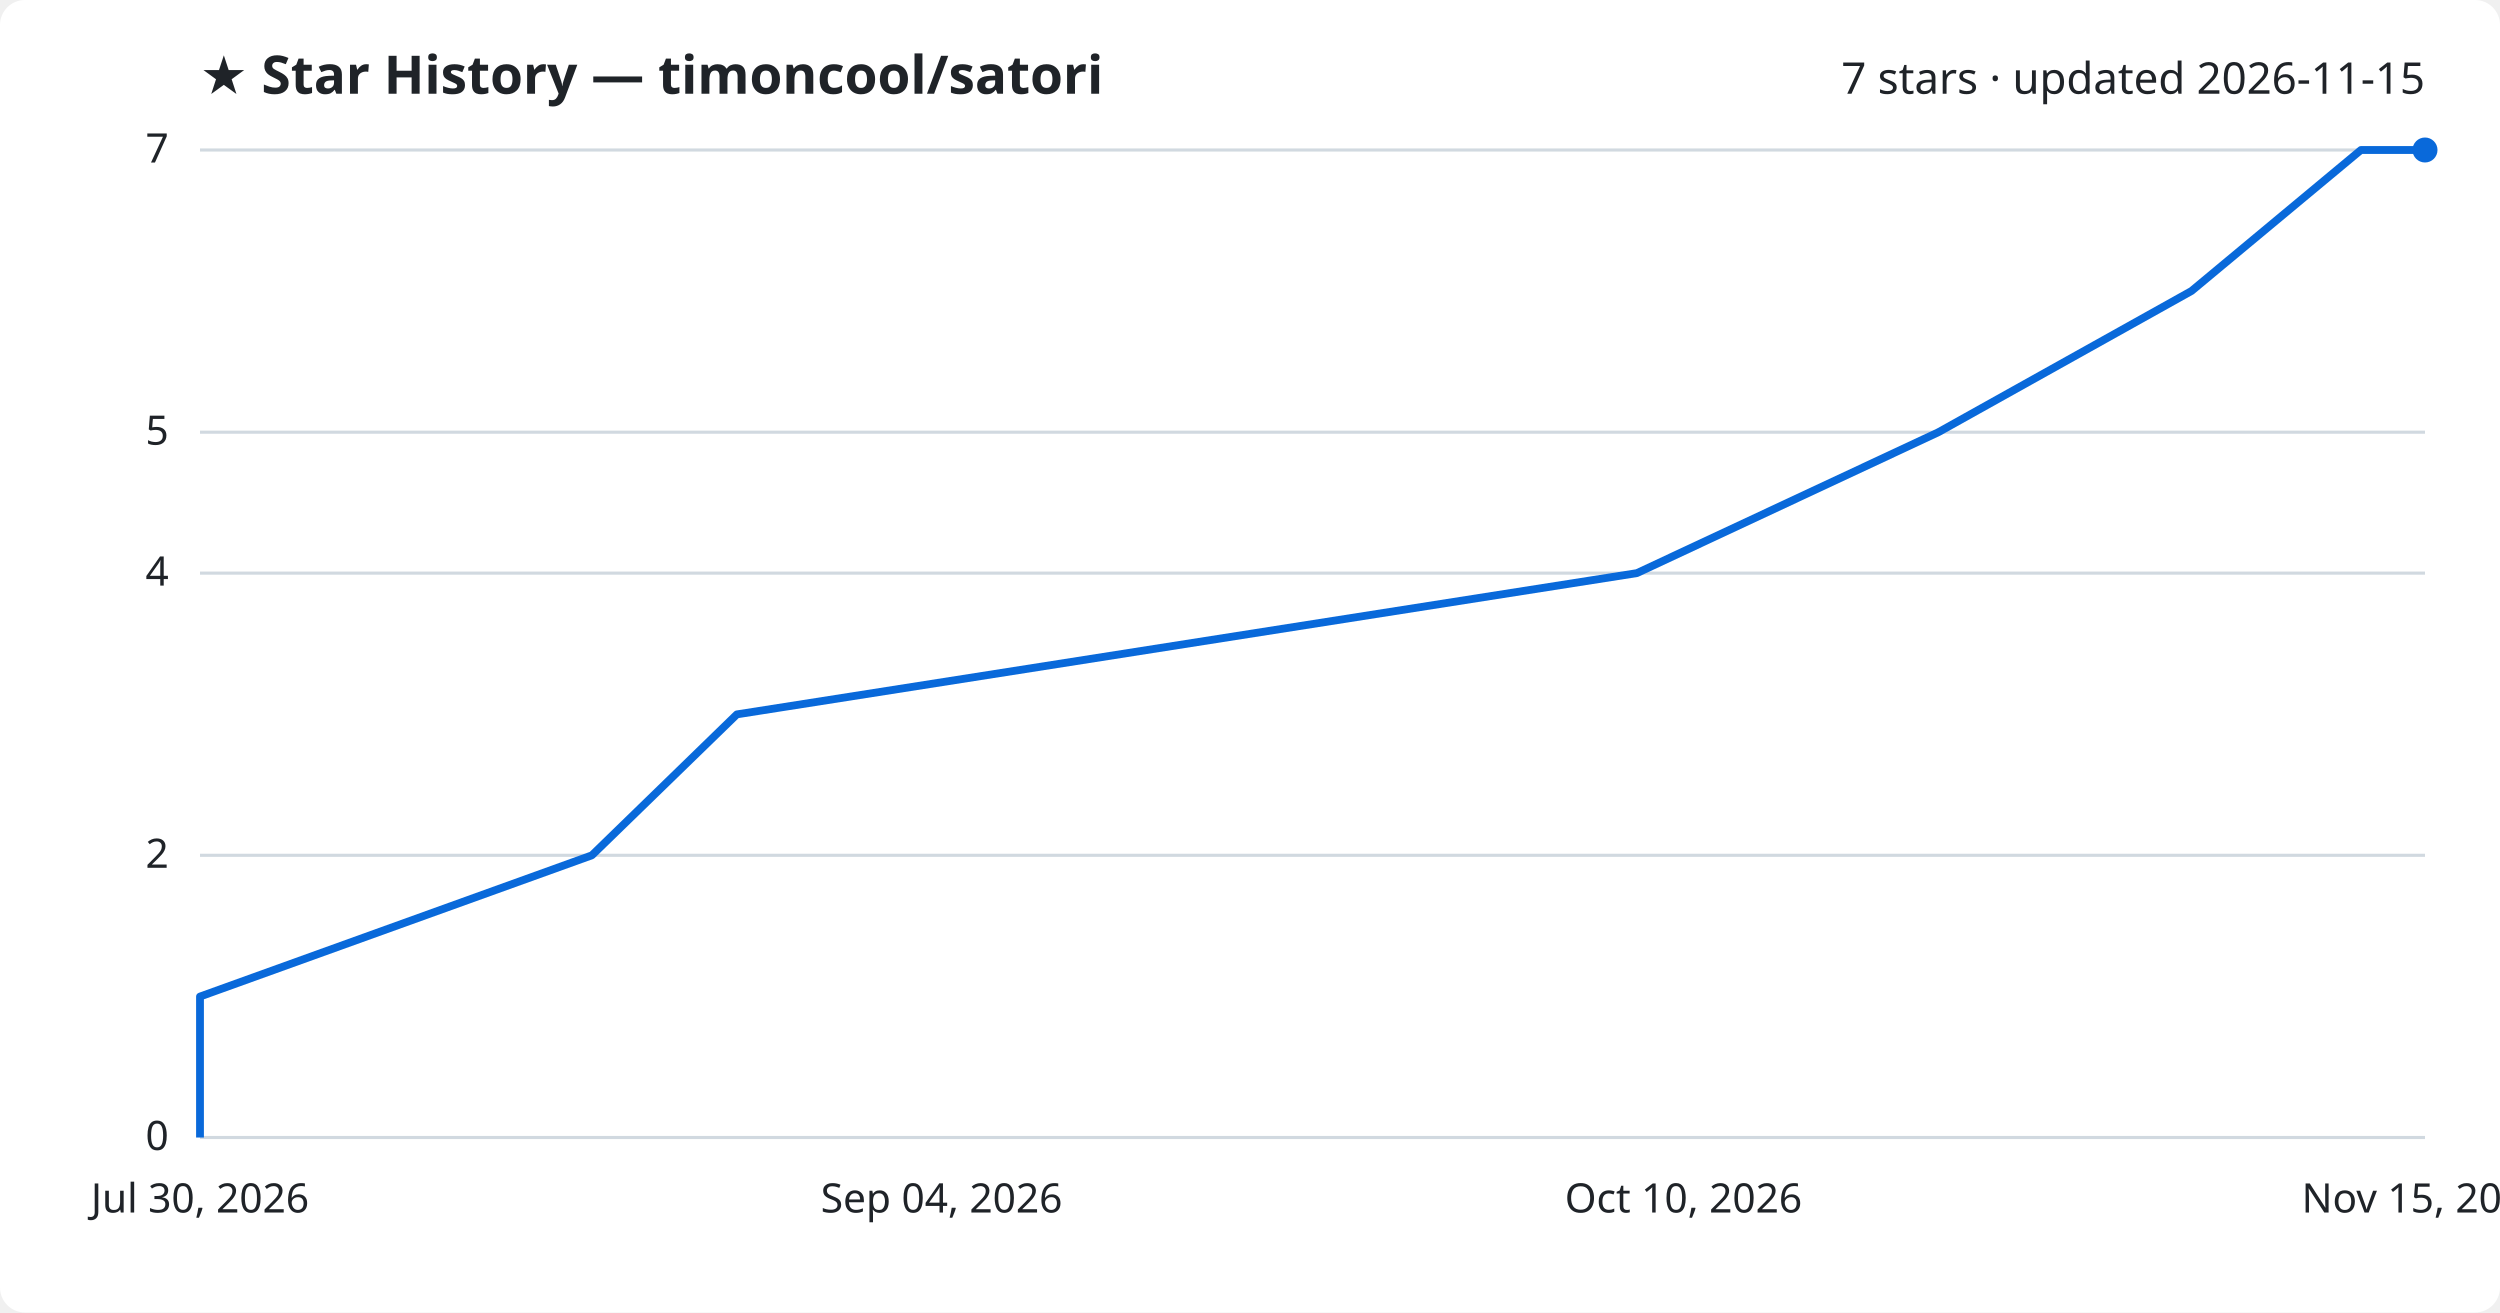
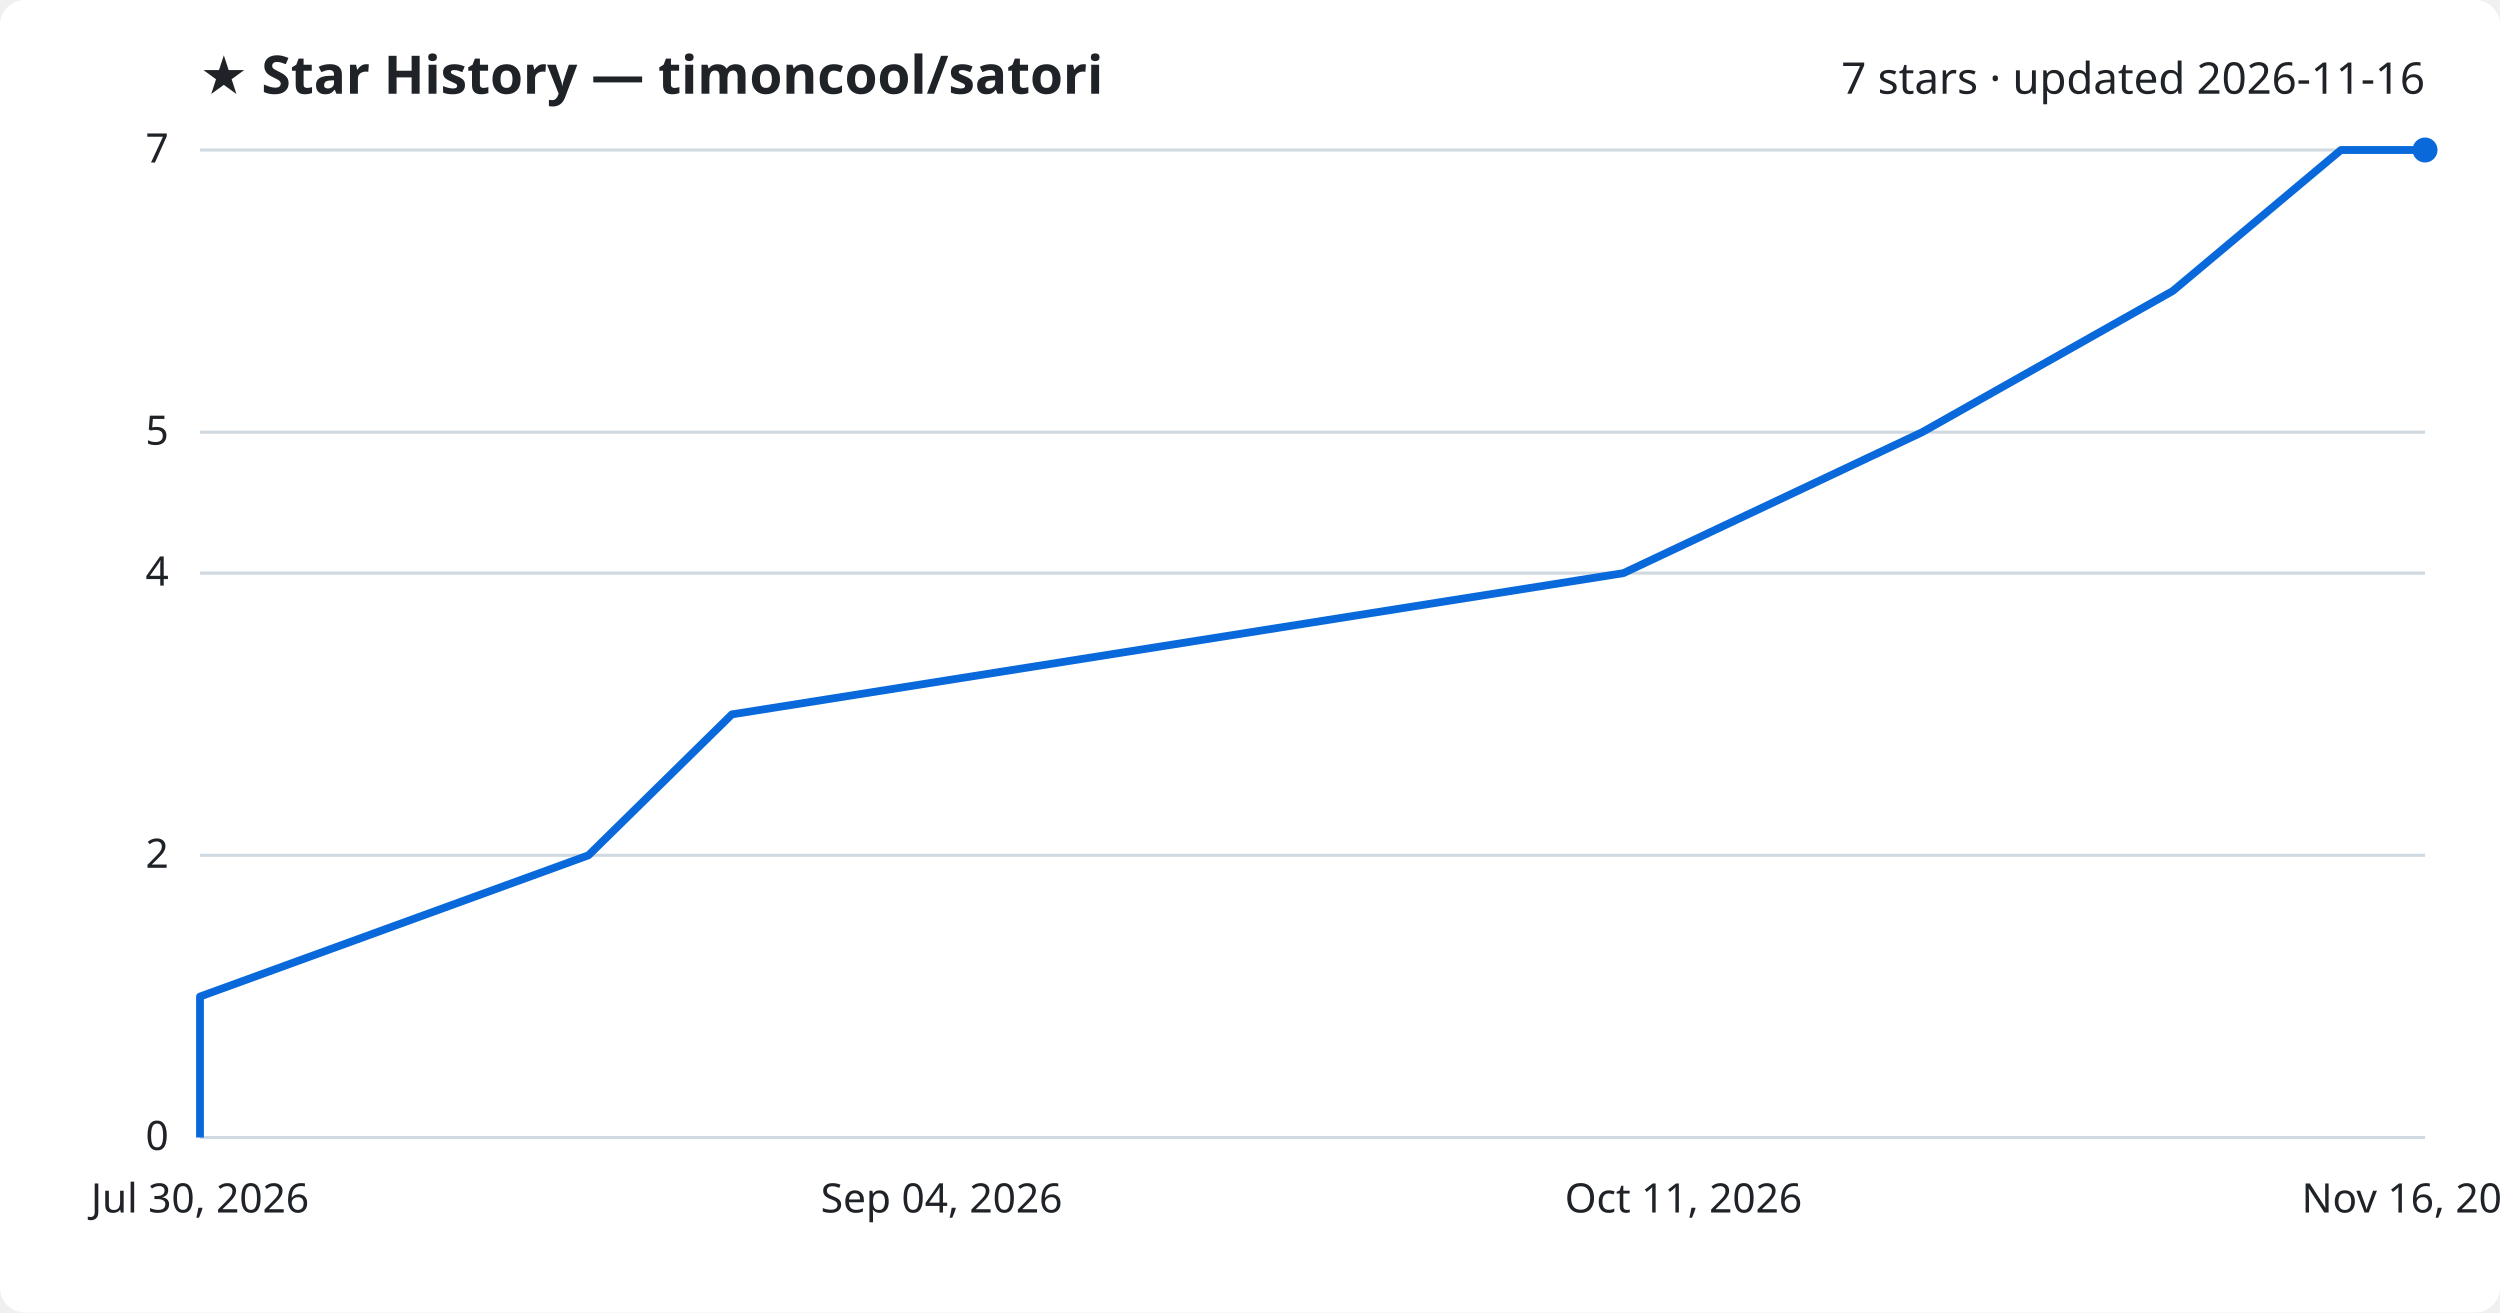
<svg xmlns="http://www.w3.org/2000/svg" viewBox="0 0 800 420" font-family="Segoe UI, sans-serif">
  <rect width="800" height="420" fill="#ffffff" rx="8" />
  <text x="64" y="30" fill="#1f2328" font-size="17" font-weight="700">★ Star History — timoncool/satori</text>
-   <text x="776" y="30" fill="#1f2328" font-size="14" text-anchor="end">7 stars · updated 2026-11-15</text>
+   <text x="776" y="30" fill="#1f2328" font-size="14" text-anchor="end">7 stars · updated 2026-11-16</text>
  <line x1="64" y1="364.0" x2="776" y2="364.0" stroke="#d1d9e0" stroke-width="1" />
  <text x="54" y="368.0" fill="#1f2328" font-size="13" text-anchor="end">0</text>
  <line x1="64" y1="273.7" x2="776" y2="273.7" stroke="#d1d9e0" stroke-width="1" />
  <text x="54" y="277.7" fill="#1f2328" font-size="13" text-anchor="end">2</text>
  <line x1="64" y1="183.4" x2="776" y2="183.4" stroke="#d1d9e0" stroke-width="1" />
  <text x="54" y="187.4" fill="#1f2328" font-size="13" text-anchor="end">4</text>
  <line x1="64" y1="138.3" x2="776" y2="138.3" stroke="#d1d9e0" stroke-width="1" />
  <text x="54" y="142.3" fill="#1f2328" font-size="13" text-anchor="end">5</text>
  <line x1="64" y1="48.0" x2="776" y2="48.0" stroke="#d1d9e0" stroke-width="1" />
  <text x="54" y="52.0" fill="#1f2328" font-size="13" text-anchor="end">7</text>
-   <path d="M64.0,364.0 L64.0,318.9 L189.4,273.7 L235.8,228.6 L523.8,183.4 L620.3,138.3 L701.3,93.1 L755.5,48.0 L776.0,48.0" fill="none" stroke="#0969da" stroke-width="2.5" stroke-linejoin="round" />
+   <path d="M64.0,364.0 L64.0,318.9 L188.3,273.7 L234.2,228.6 L519.5,183.4 L615.1,138.3 L695.3,93.1 L749.1,48.0 L776.0,48.0" fill="none" stroke="#0969da" stroke-width="2.5" stroke-linejoin="round" />
  <circle cx="776.0" cy="48.0" r="4" fill="#0969da" />
  <text x="64.0" y="388" fill="#1f2328" font-size="13" text-anchor="middle">Jul 30, 2026</text>
  <text x="301.3" y="388" fill="#1f2328" font-size="13" text-anchor="middle">Sep 04, 2026</text>
-   <text x="538.7" y="388" fill="#1f2328" font-size="13" text-anchor="middle">Oct 10, 2026</text>
-   <text x="776.0" y="388" fill="#1f2328" font-size="13" text-anchor="middle">Nov 15, 2026</text>
+   <text x="538.7" y="388" fill="#1f2328" font-size="13" text-anchor="middle">Oct 11, 2026</text>
+   <text x="776.0" y="388" fill="#1f2328" font-size="13" text-anchor="middle">Nov 16, 2026</text>
</svg>
